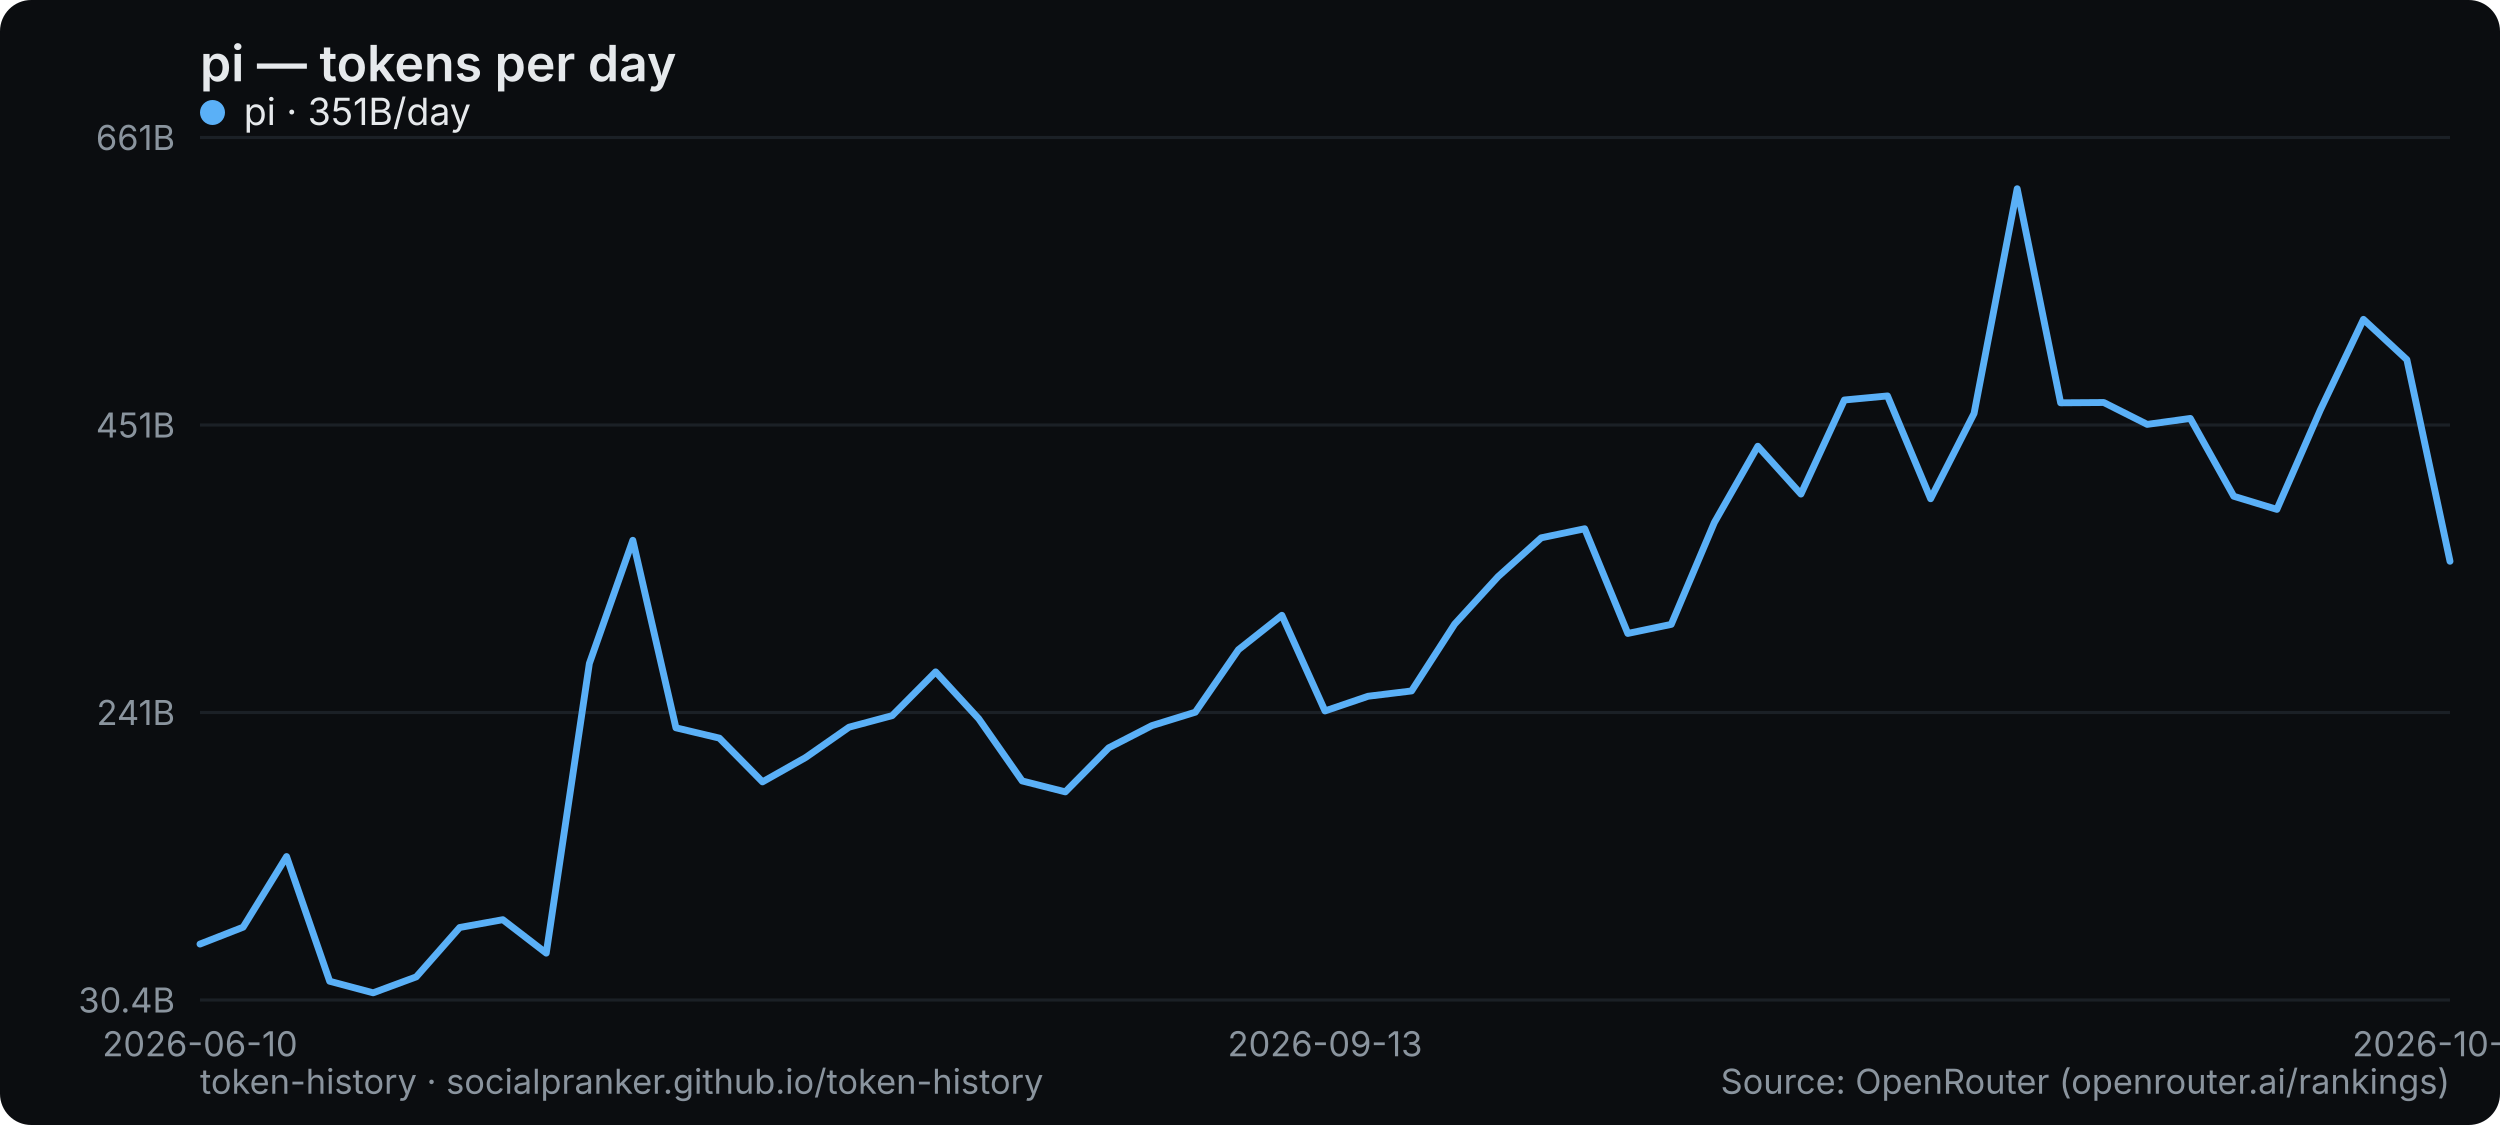
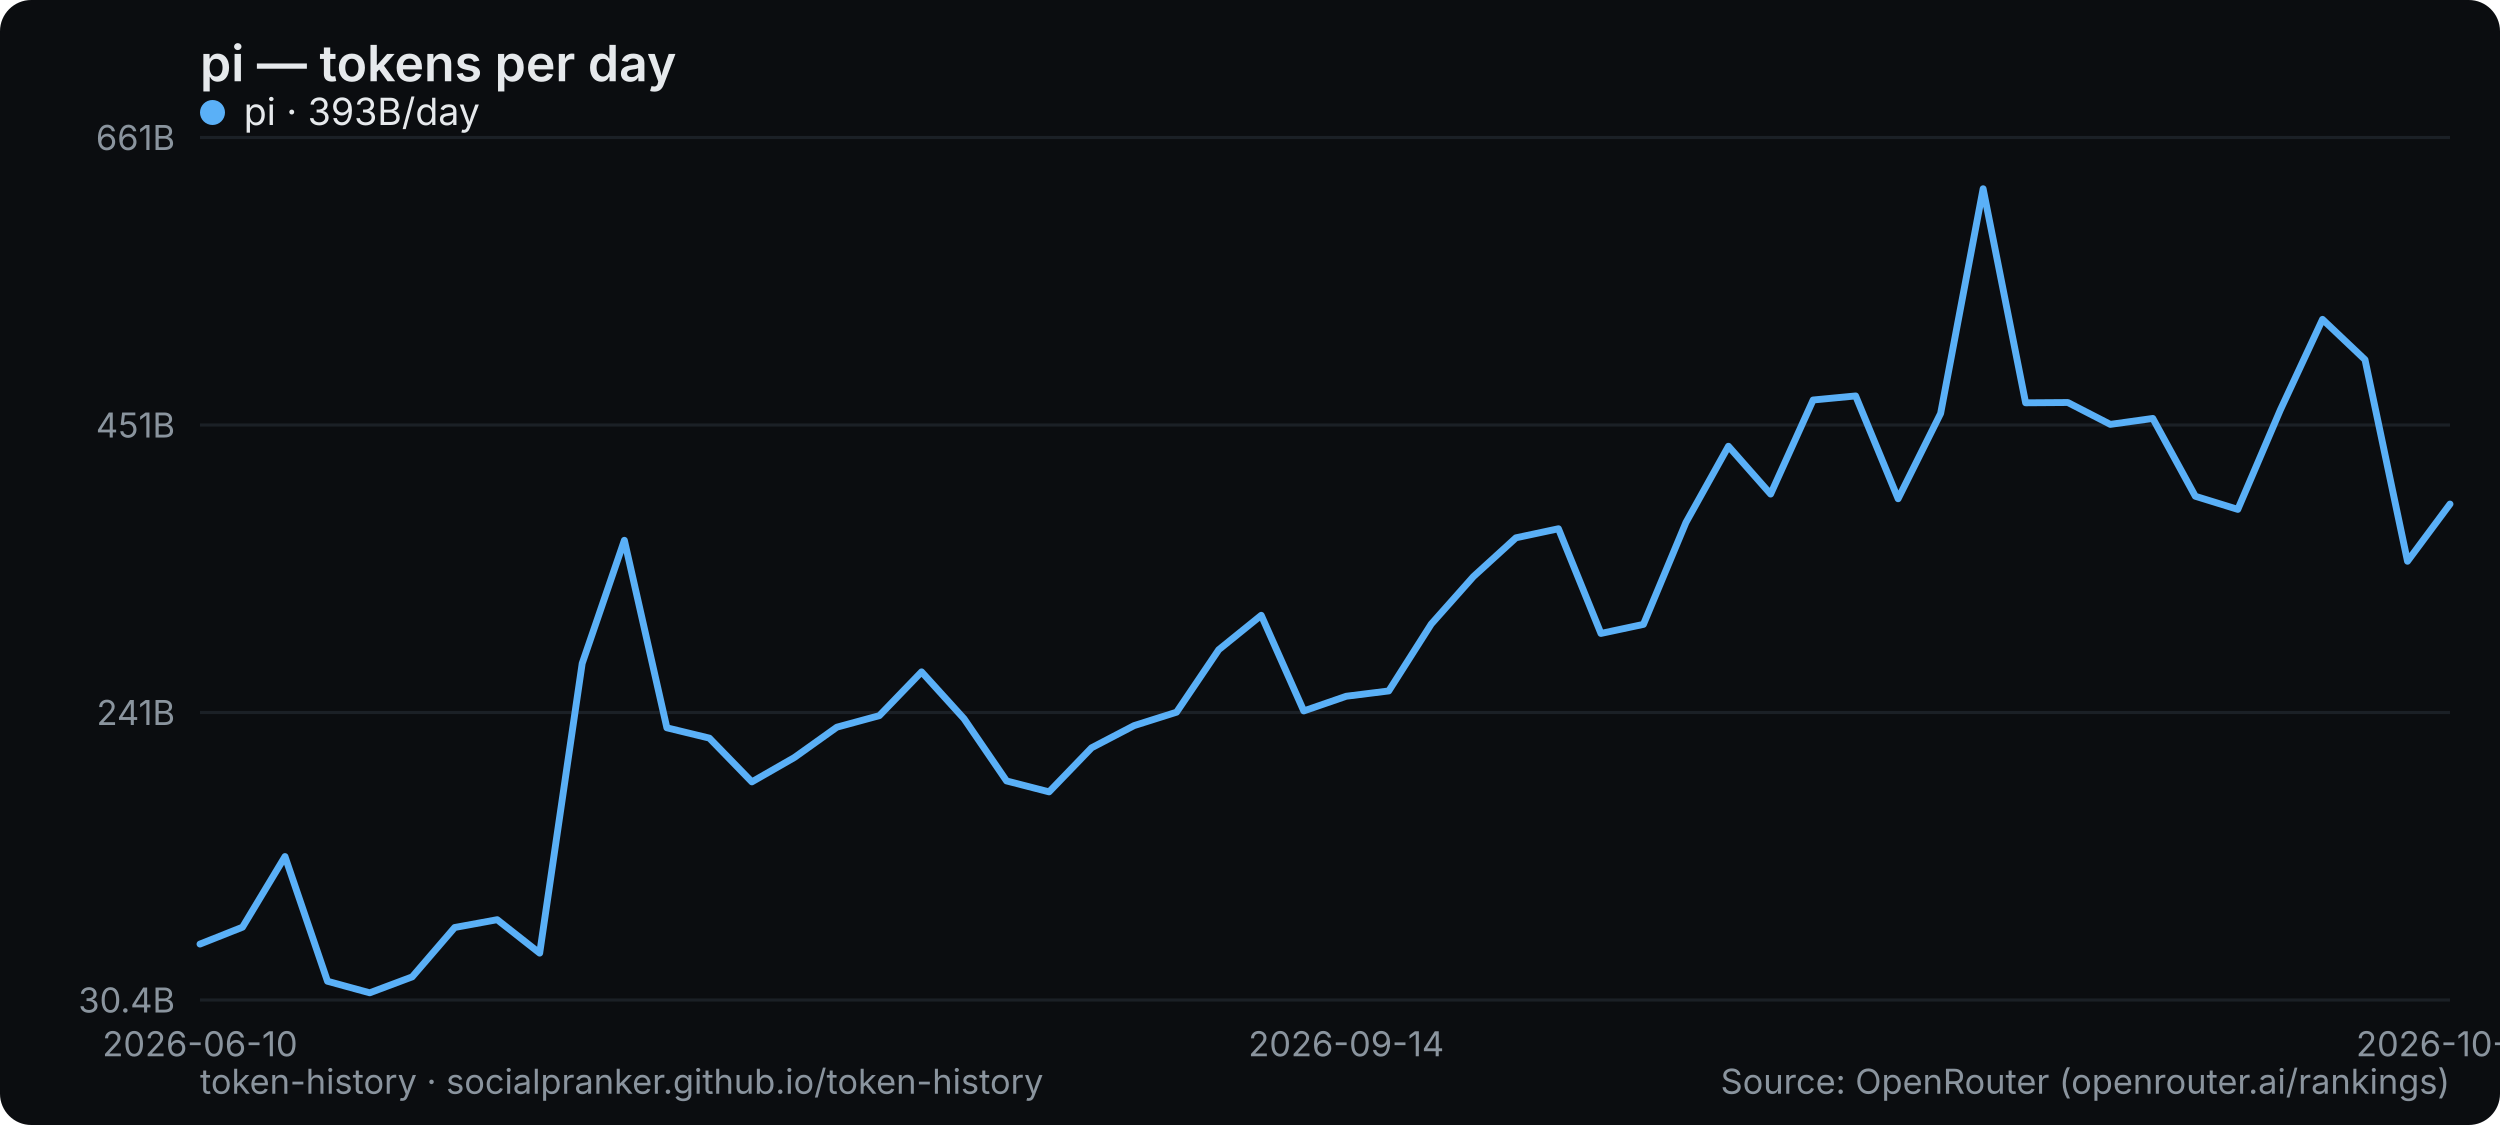
<svg xmlns="http://www.w3.org/2000/svg" width="800" height="360" viewBox="0 0 800 360" role="img" aria-label="pi — tokens per day">
  <rect width="800" height="360" rx="10" fill="#0b0d10" />
  <text x="64" y="26" font-family="system-ui,-apple-system,Segoe UI,sans-serif" font-size="16" font-weight="600" fill="#e6e9ec">pi — tokens per day</text>
  <line x1="64" y1="320" x2="784" y2="320" stroke="#1b2026" stroke-width="1" />
  <text x="56" y="324" text-anchor="end" font-family="system-ui,-apple-system,Segoe UI,sans-serif" font-size="11" fill="#8a949e">30.4B</text>
  <line x1="64" y1="228" x2="784" y2="228" stroke="#1b2026" stroke-width="1" />
  <text x="56" y="232" text-anchor="end" font-family="system-ui,-apple-system,Segoe UI,sans-serif" font-size="11" fill="#8a949e">241B</text>
  <line x1="64" y1="136" x2="784" y2="136" stroke="#1b2026" stroke-width="1" />
  <text x="56" y="140" text-anchor="end" font-family="system-ui,-apple-system,Segoe UI,sans-serif" font-size="11" fill="#8a949e">451B</text>
  <line x1="64" y1="44" x2="784" y2="44" stroke="#1b2026" stroke-width="1" />
  <text x="56" y="48" text-anchor="end" font-family="system-ui,-apple-system,Segoe UI,sans-serif" font-size="11" fill="#8a949e">661B</text>
  <text x="64" y="338" text-anchor="middle" font-family="system-ui,-apple-system,Segoe UI,sans-serif" font-size="11" fill="#8a949e">2026-06-10</text>
-   <text x="424" y="338" text-anchor="middle" font-family="system-ui,-apple-system,Segoe UI,sans-serif" font-size="11" fill="#8a949e">2026-09-13</text>
-   <text x="784" y="338" text-anchor="middle" font-family="system-ui,-apple-system,Segoe UI,sans-serif" font-size="11" fill="#8a949e">2026-10-09</text>
-   <polyline points="64.0,302.1 77.8,296.7 91.7,274.1 105.5,314.0 119.4,317.7 133.2,312.6 147.1,296.8 160.9,294.3 174.8,305.0 188.6,212.3 202.5,172.9 216.3,232.9 230.2,236.2 244.0,250.2 257.8,242.4 271.7,232.7 285.5,229.0 299.4,215.0 313.2,230.0 327.1,249.9 340.9,253.4 354.8,239.3 368.6,232.2 382.5,227.9 396.3,207.9 410.2,196.9 424.0,227.5 437.8,222.8 451.7,221.1 465.5,199.7 479.4,184.5 493.2,172.1 507.1,169.2 520.9,202.7 534.8,199.8 548.6,167.2 562.5,142.8 576.3,158.1 590.2,128.0 604.0,126.7 617.8,159.6 631.7,132.3 645.5,60.4 659.4,128.9 673.2,128.8 687.1,135.8 700.9,133.9 714.8,158.8 728.6,163.0 742.5,131.2 756.3,102.2 770.2,115.1 784.0,179.6" fill="none" stroke="#5ab0f7" stroke-width="2.2" stroke-linejoin="round" stroke-linecap="round" />
+   <text x="430.792" y="338" text-anchor="middle" font-family="system-ui,-apple-system,Segoe UI,sans-serif" font-size="11" fill="#8a949e">2026-09-14</text>
+   <text x="784" y="338" text-anchor="middle" font-family="system-ui,-apple-system,Segoe UI,sans-serif" font-size="11" fill="#8a949e">2026-10-10</text>
+   <polyline points="64.0,302.1 77.6,296.7 91.2,274.1 104.8,314.0 118.3,317.7 131.9,312.6 145.5,296.8 159.1,294.3 172.7,305.0 186.3,212.3 199.8,172.9 213.4,232.9 227.0,236.2 240.6,250.2 254.2,242.4 267.8,232.7 281.4,229.0 294.9,215.0 308.5,230.0 322.1,249.9 335.7,253.4 349.3,239.3 362.9,232.2 376.5,227.9 390.0,207.9 403.6,196.9 417.2,227.5 430.8,222.8 444.4,221.1 458.0,199.7 471.5,184.5 485.1,172.1 498.7,169.2 512.3,202.7 525.9,199.8 539.5,167.2 553.1,142.8 566.6,158.1 580.2,128.0 593.8,126.7 607.4,159.6 621.0,132.3 634.6,60.4 648.2,128.9 661.7,128.8 675.3,135.8 688.9,133.9 702.5,158.8 716.1,163.0 729.7,131.2 743.2,102.2 756.8,115.1 770.4,179.6 784.0,161.3" fill="none" stroke="#5ab0f7" stroke-width="2.2" stroke-linejoin="round" stroke-linecap="round" />
  <g font-family="system-ui,-apple-system,Segoe UI,sans-serif" font-size="12">
    <circle cx="68" cy="36" r="4" fill="#5ab0f7" />
-     <text x="78" y="40" fill="#e6e9ec">pi · 351B/day</text>
+     <text x="78" y="40" fill="#e6e9ec">pi · 393B/day</text>
  </g>
  <text x="64" y="350" font-family="system-ui,-apple-system,Segoe UI,sans-serif" font-size="11" fill="#8a949e">token-history · socialpranker.github.io/token-history</text>
  <text x="784" y="350" text-anchor="end" font-family="system-ui,-apple-system,Segoe UI,sans-serif" font-size="11" fill="#8a949e">Source: OpenRouter (openrouter.ai/rankings)</text>
</svg>
